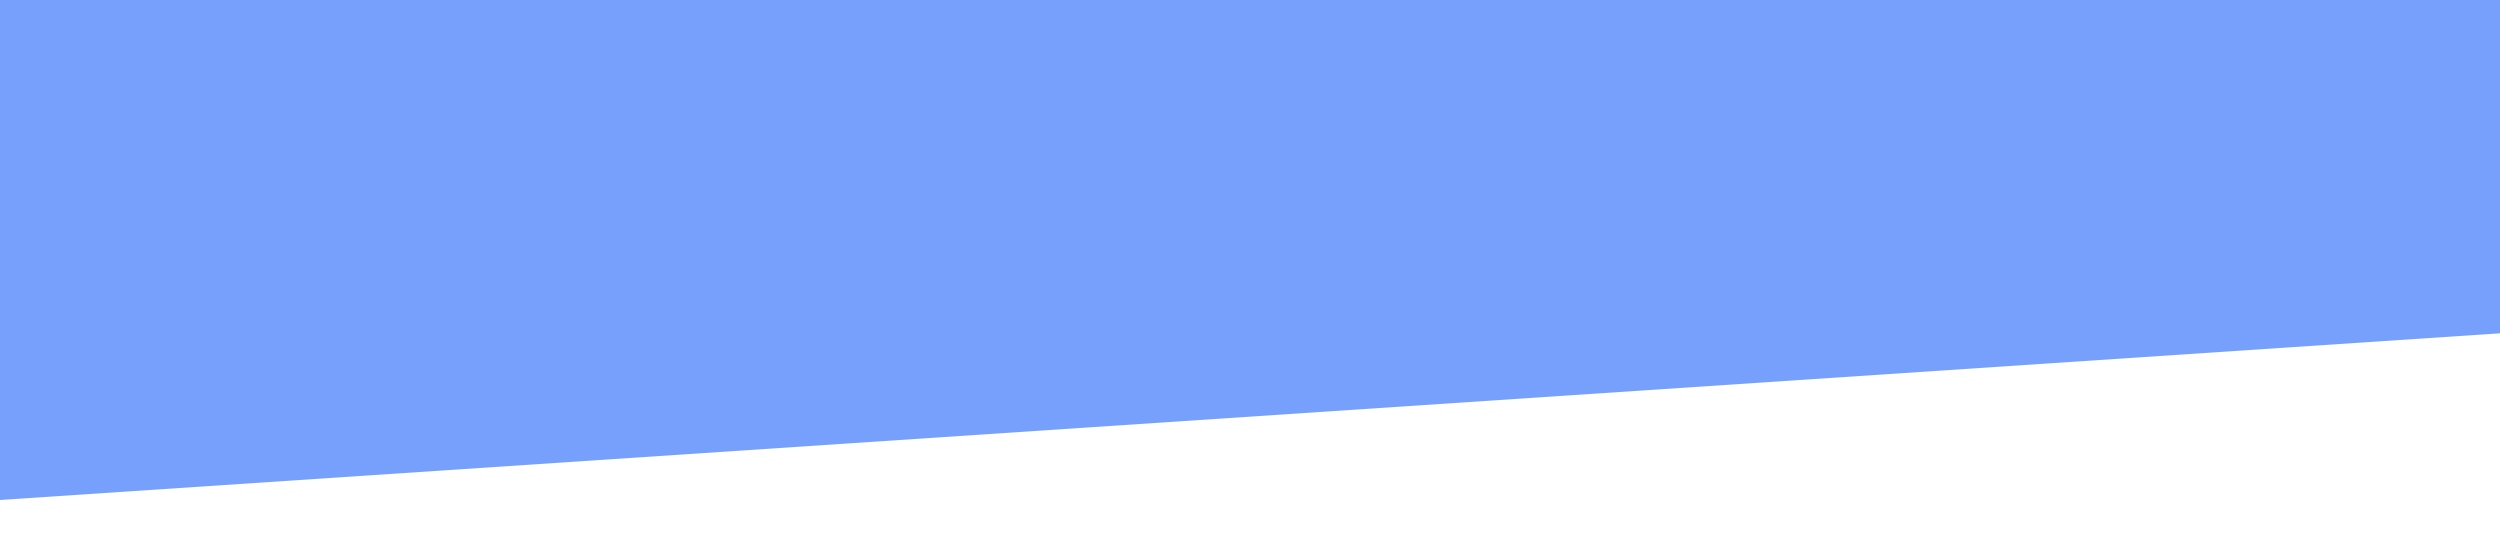
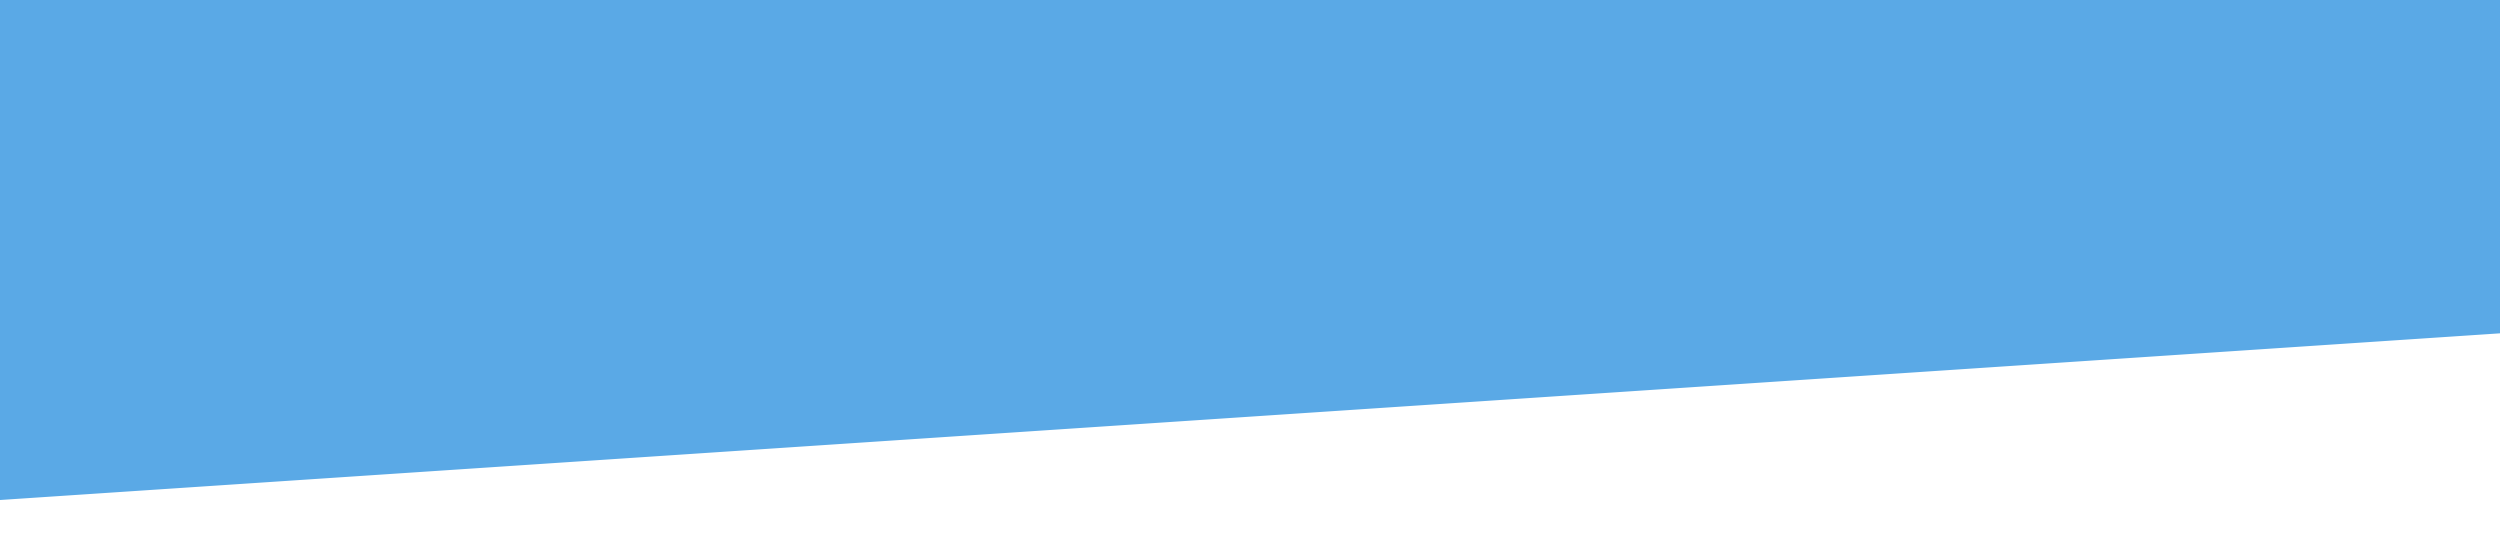
<svg xmlns="http://www.w3.org/2000/svg" viewBox="0 0 1440 320" preserveAspectRatio="none" shape-rendering="auto">
-   <path fill="#76A0FB" fill-opacity="1" d="M0,288L1440,192L1440,0L0,0Z" />
+   <path fill="#5AA9E6" fill-opacity="1" d="M0,288L1440,192L1440,0L0,0Z" />
</svg>
